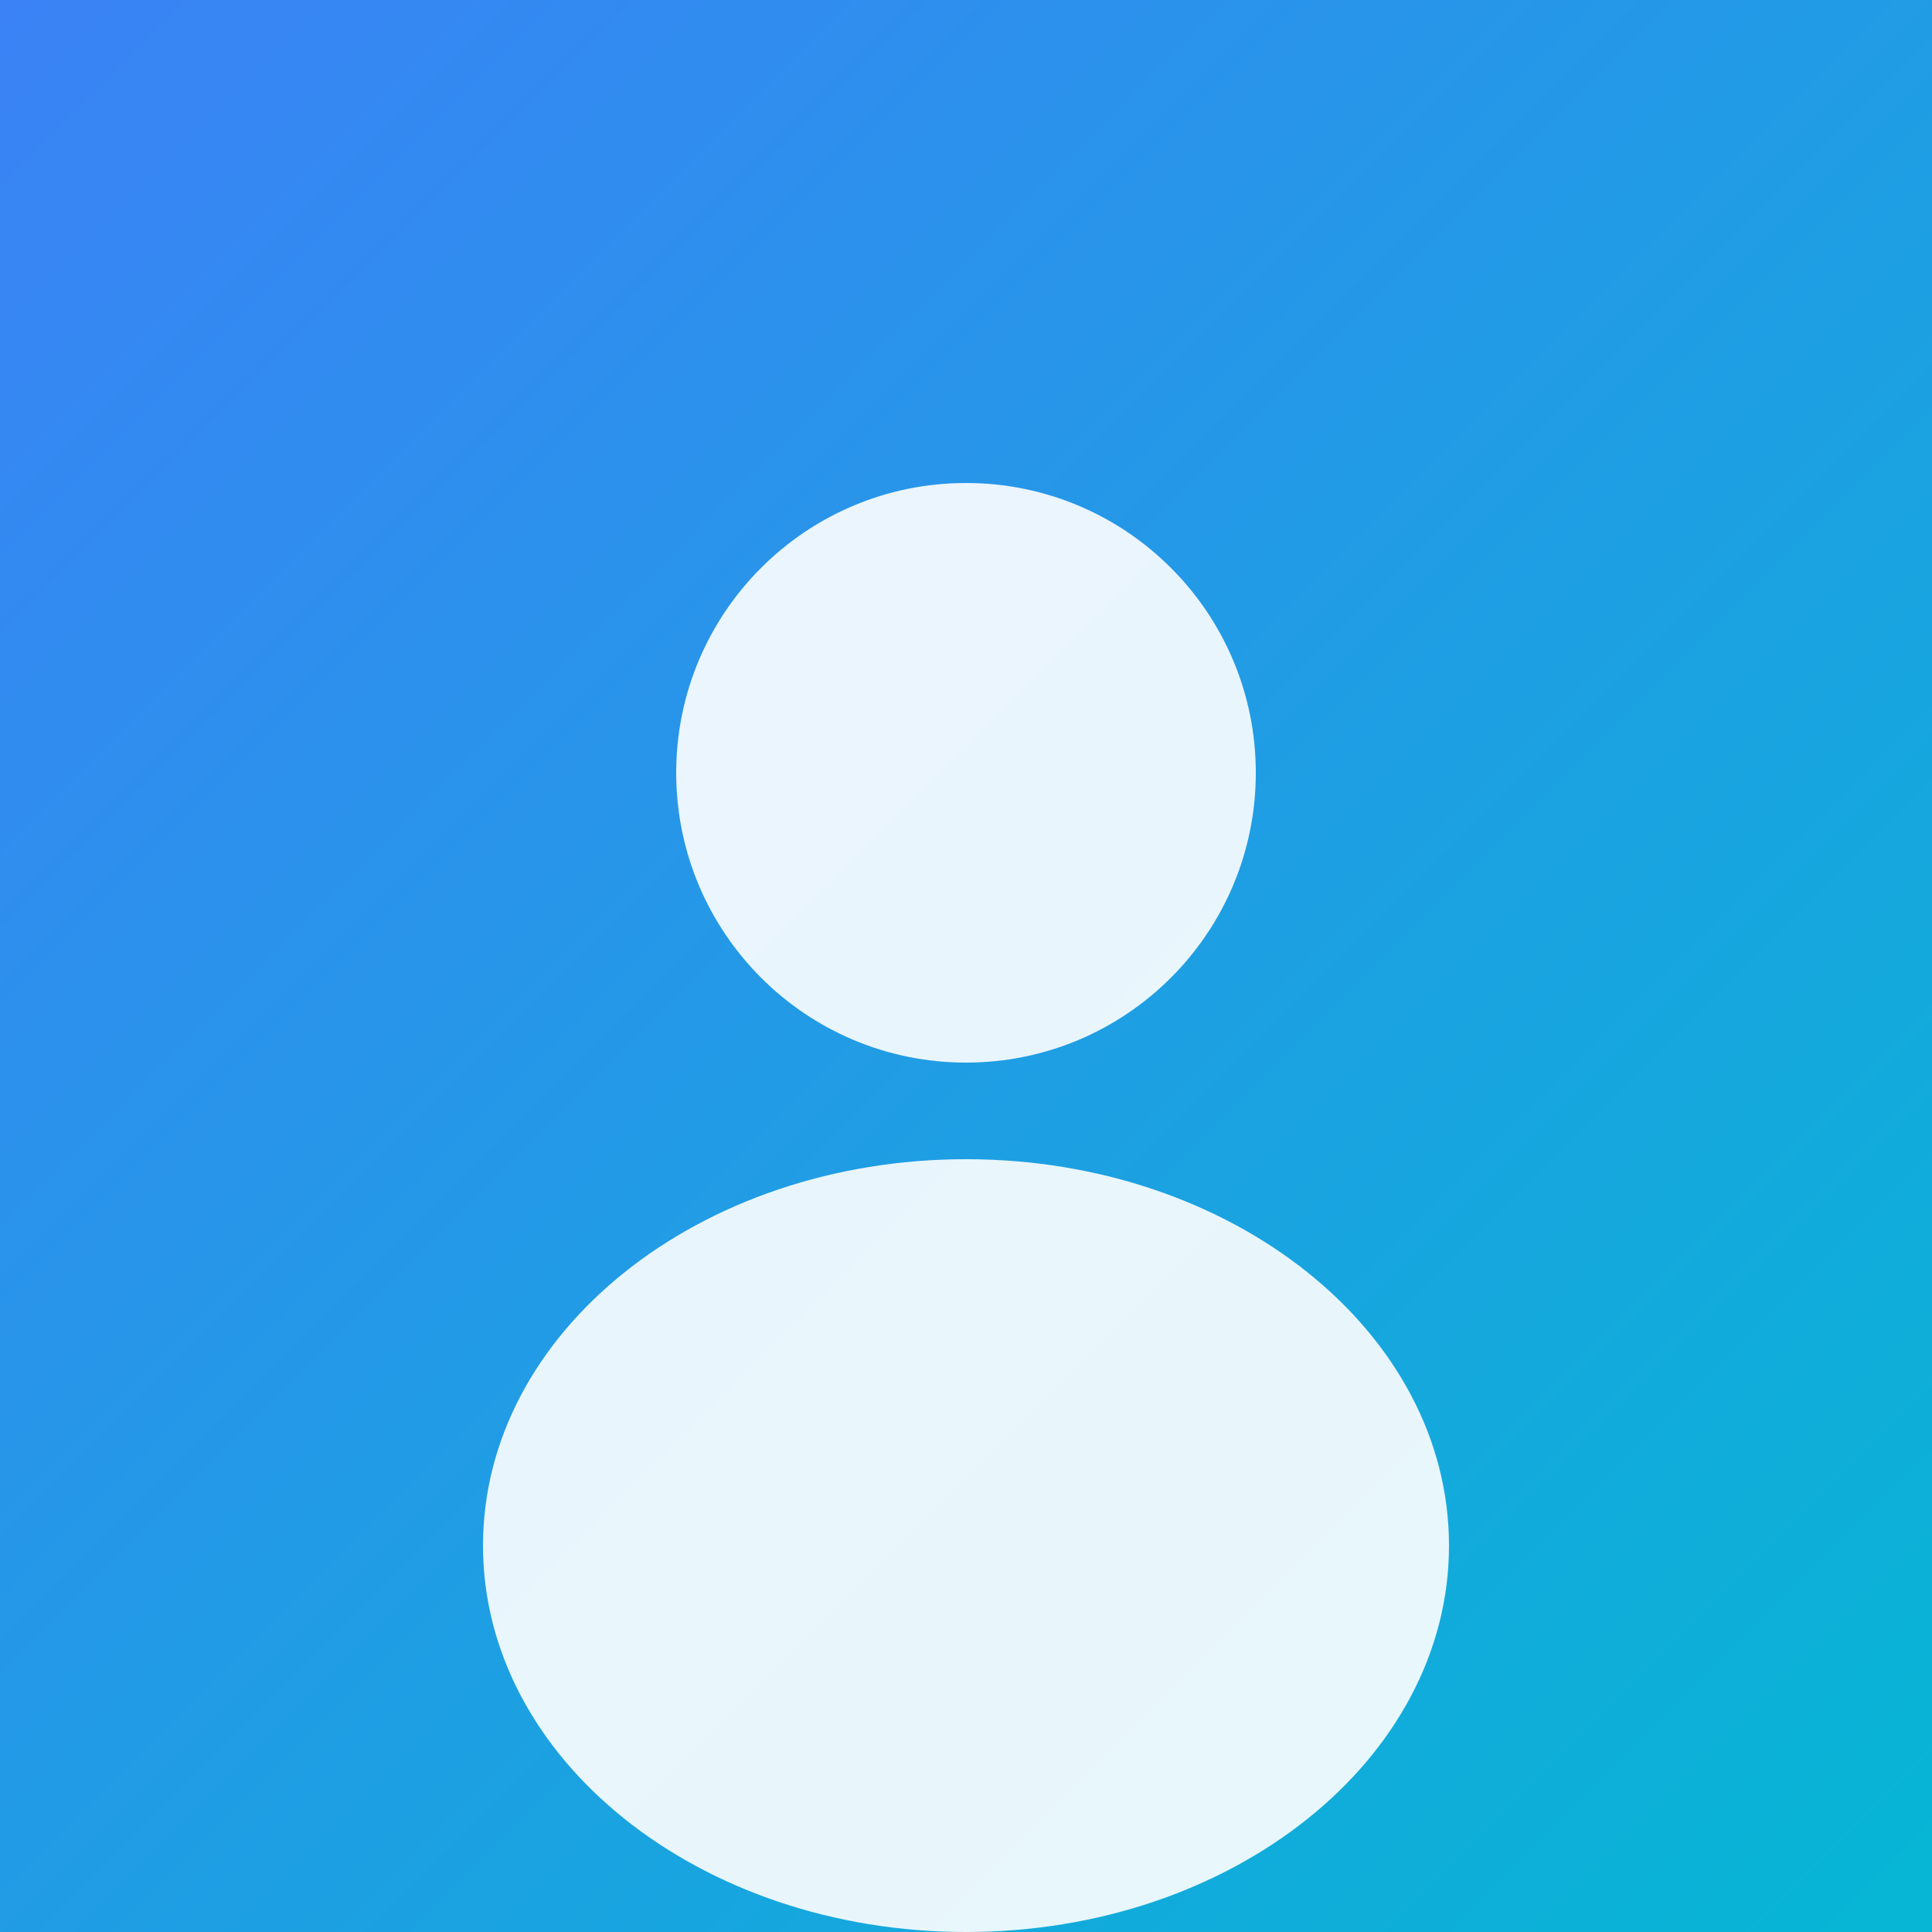
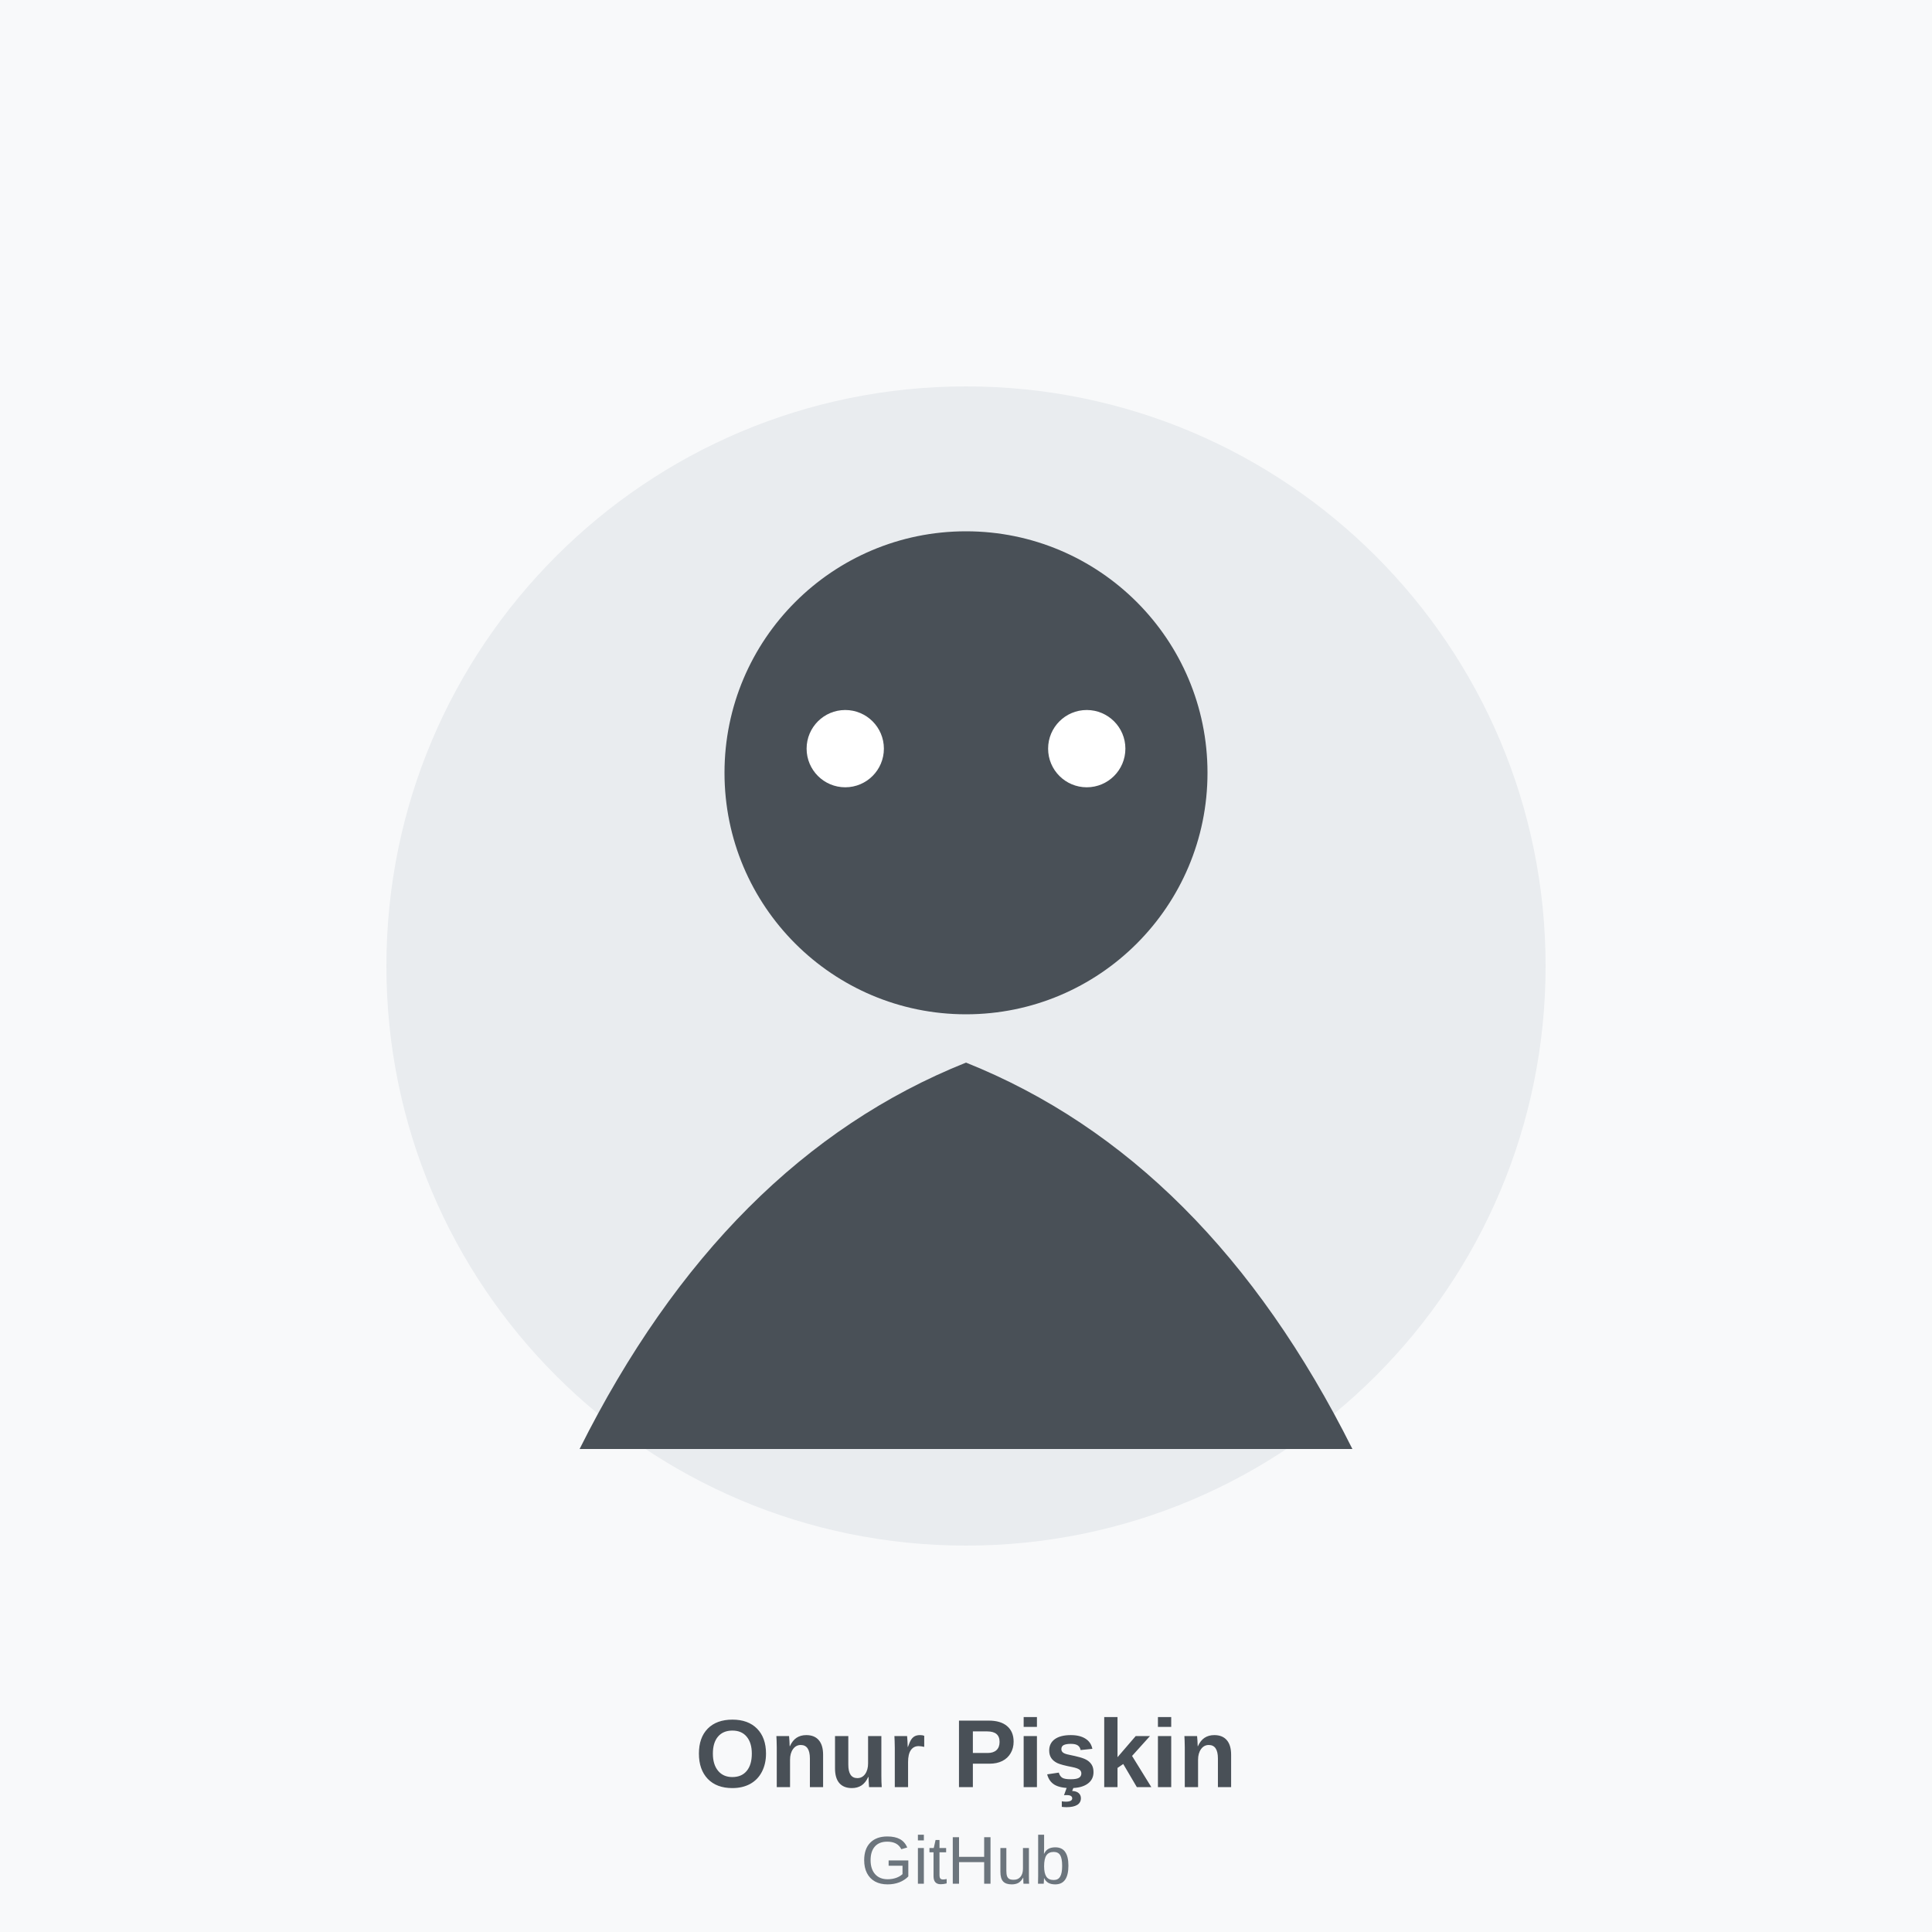
<svg xmlns="http://www.w3.org/2000/svg" width="400" height="400" viewBox="0 0 400 400" fill="none">
-   <rect width="400" height="400" fill="url(#gradient-onur)" />
-   <defs>
-     <linearGradient id="gradient-onur" x1="0" y1="0" x2="400" y2="400" gradientUnits="userSpaceOnUse">
-       <stop offset="0%" stop-color="#3B82F6" />
-       <stop offset="100%" stop-color="#06B6D4" />
-     </linearGradient>
-   </defs>
-   <circle cx="200" cy="160" r="60" fill="white" opacity="0.9" />
-   <ellipse cx="200" cy="320" rx="100" ry="80" fill="white" opacity="0.9" />
+   <rect width="400" height="400" fill="#f8f9fa" />
+   <circle cx="200" cy="200" r="120" fill="#e9ecef" />
+   <circle cx="200" cy="160" r="50" fill="#495057" />
+   <path d="M 200 220 Q 150 240 120 300 L 280 300 Q 250 240 200 220 Z" fill="#495057" />
+   <circle cx="175" cy="155" r="8" fill="#ffffff" />
+   <circle cx="225" cy="155" r="8" fill="#ffffff" />
+   <path d="M 185 185 Q 200 195 215 185" stroke="#495057" stroke-width="3" fill="none" stroke-linecap="round" />
+   <text x="200" y="370" font-family="Arial, sans-serif" font-size="20" font-weight="600" fill="#495057" text-anchor="middle">Onur Pişkin</text>
+   <text x="200" y="390" font-family="Arial, sans-serif" font-size="14" fill="#6c757d" text-anchor="middle">GitHub</text>
</svg>
